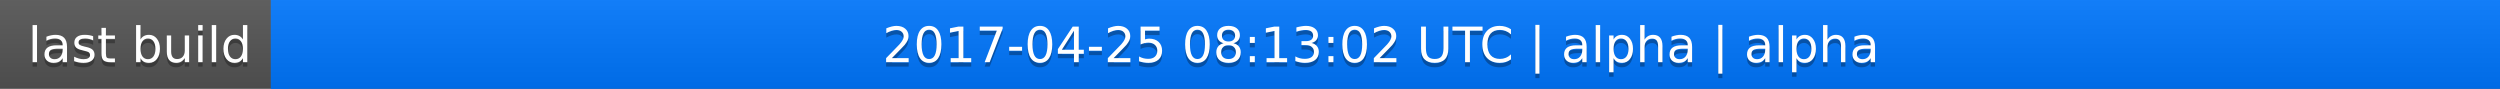
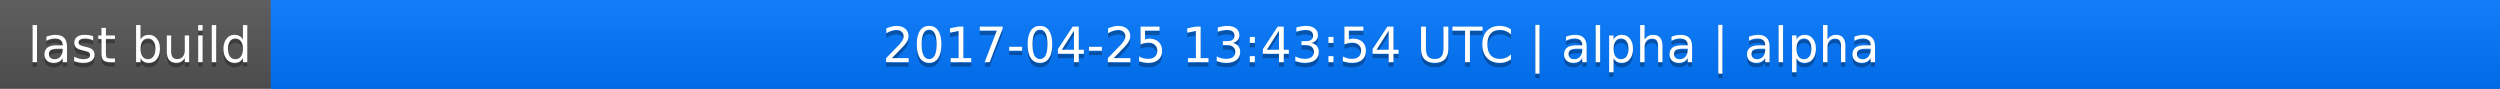
<svg xmlns="http://www.w3.org/2000/svg" width="563" height="20">
  <linearGradient id="a" x2="0" y2="100%">
    <stop offset="0" stop-color="#bbb" stop-opacity=".1" />
    <stop offset="1" stop-opacity=".1" />
  </linearGradient>
  <rect rx="0" width="563" height="20" fill="#555" />
  <rect rx="0" x="61" width="502" height="20" fill="#07f" />
  <path fill="#07f" d="M61 0h4v20h-4z" />
  <rect rx="0" width="563" height="20" fill="url(#a)" />
  <g fill="#fff" text-anchor="middle" font-family="DejaVu Sans,Verdana,Geneva,sans-serif" font-size="11">
    <text x="31.5" y="15" fill="#010101" fill-opacity=".3">last build</text>
    <text x="31.5" y="14">last build</text>
-     <text x="311" y="15" fill="#010101" fill-opacity=".3">2017-04-25 08:13:02 UTC | alpha | alpha</text>
-     <text x="311" y="14">2017-04-25 08:13:02 UTC | alpha | alpha</text>
+     <text x="311" y="15" fill="#010101" fill-opacity=".3">2017-04-25 13:43:54 UTC | alpha | alpha</text>
+     <text x="311" y="14">2017-04-25 13:43:54 UTC | alpha | alpha</text>
  </g>
</svg>
